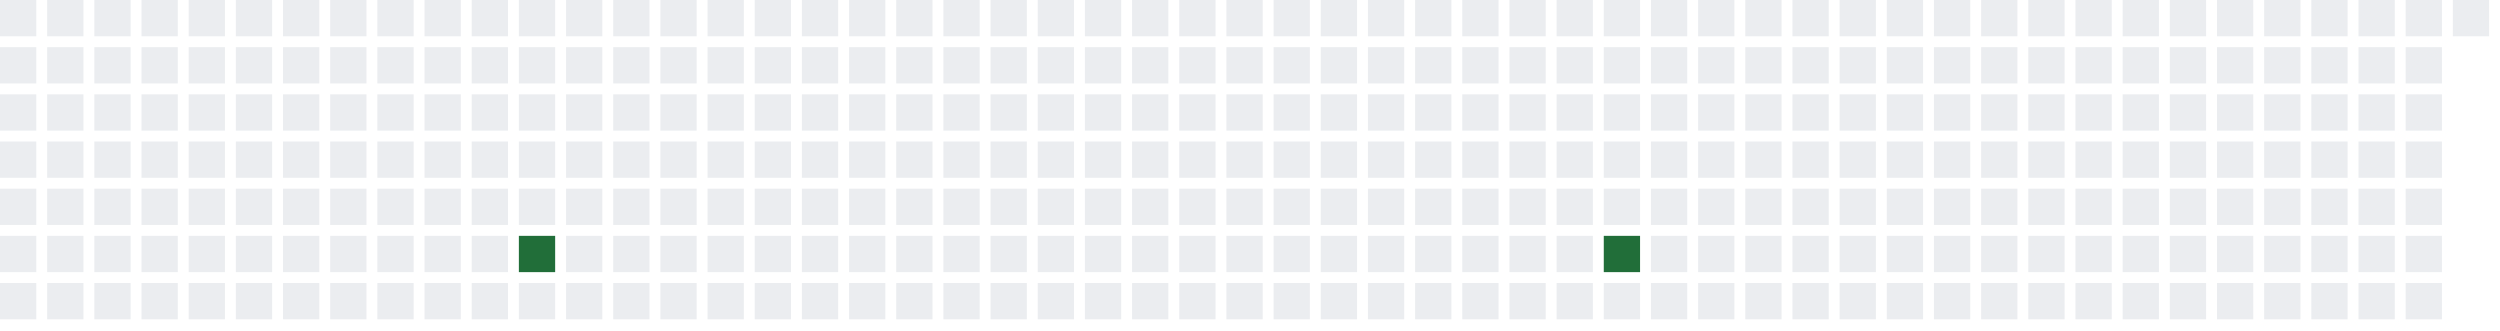
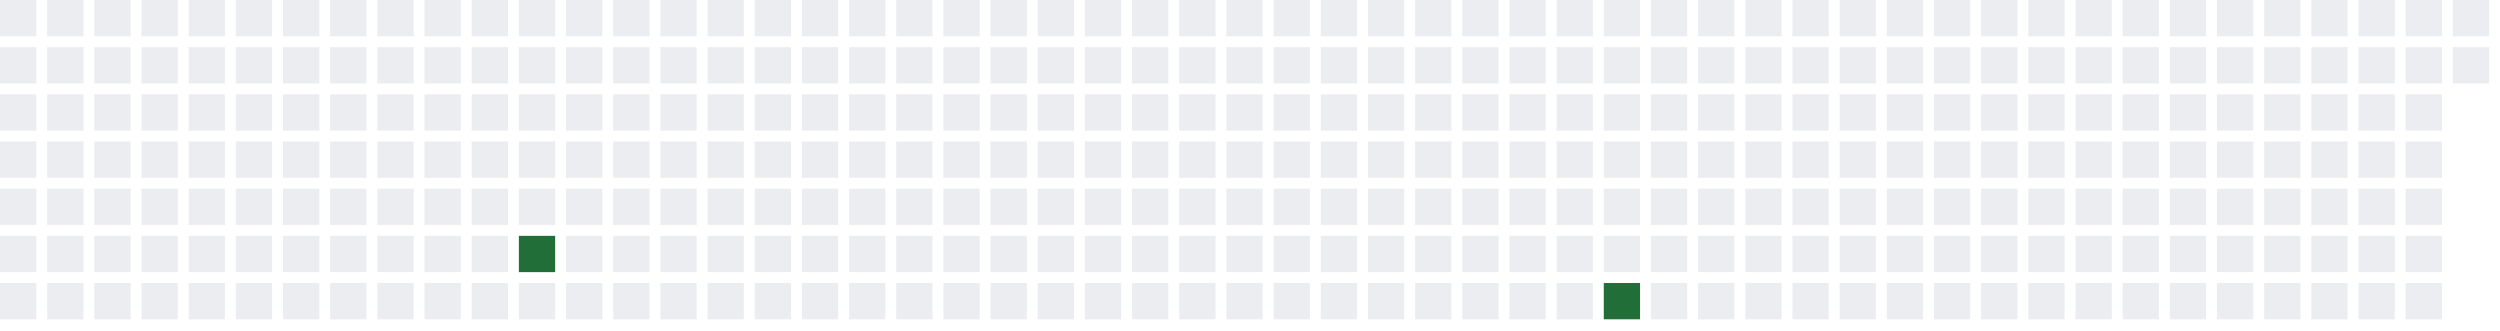
<svg xmlns="http://www.w3.org/2000/svg" width="689" height="91">
  <defs>
    <filter id="glow">
      <feGaussianBlur stdDeviation="3" result="coloredBlur" />
      <feMerge>
        <feMergeNode in="coloredBlur" />
        <feMergeNode in="SourceGraphic" />
      </feMerge>
    </filter>
  </defs>
  <style>
        .day-0 { fill: #ebedf0; }
        .day-1 { fill: #9be9a8; }
        .day-2 { fill: #40c463; }
        .day-3 { fill: #30a14e; }
        .day-4 { fill: #216e39; }

        @keyframes pulse-glow {
            0% { filter: url(#glow); opacity: 0.7; }
            50% { filter: url(#glow); opacity: 1; }
            100% { filter: url(#glow); opacity: 0.7; }
        }

        .glowing-rect {
            animation: pulse-glow 2s infinite alternate;
        }
    </style>
  <rect x="0" y="0" width="10" height="10" class="day-0" />
  <rect x="0" y="13" width="10" height="10" class="day-0" />
  <rect x="0" y="26" width="10" height="10" class="day-0" />
  <rect x="0" y="39" width="10" height="10" class="day-0" />
  <rect x="0" y="52" width="10" height="10" class="day-0" />
  <rect x="0" y="65" width="10" height="10" class="day-0" />
  <rect x="0" y="78" width="10" height="10" class="day-0" />
  <rect x="13" y="0" width="10" height="10" class="day-0" />
  <rect x="13" y="13" width="10" height="10" class="day-0" />
  <rect x="13" y="26" width="10" height="10" class="day-0" />
  <rect x="13" y="39" width="10" height="10" class="day-0" />
  <rect x="13" y="52" width="10" height="10" class="day-0" />
  <rect x="13" y="65" width="10" height="10" class="day-0" />
  <rect x="13" y="78" width="10" height="10" class="day-0" />
  <rect x="26" y="0" width="10" height="10" class="day-0" />
  <rect x="26" y="13" width="10" height="10" class="day-0" />
  <rect x="26" y="26" width="10" height="10" class="day-0" />
  <rect x="26" y="39" width="10" height="10" class="day-0" />
  <rect x="26" y="52" width="10" height="10" class="day-0" />
  <rect x="26" y="65" width="10" height="10" class="day-0" />
  <rect x="26" y="78" width="10" height="10" class="day-0" />
  <rect x="39" y="0" width="10" height="10" class="day-0" />
  <rect x="39" y="13" width="10" height="10" class="day-0" />
  <rect x="39" y="26" width="10" height="10" class="day-0" />
  <rect x="39" y="39" width="10" height="10" class="day-0" />
  <rect x="39" y="52" width="10" height="10" class="day-0" />
  <rect x="39" y="65" width="10" height="10" class="day-0" />
  <rect x="39" y="78" width="10" height="10" class="day-0" />
  <rect x="52" y="0" width="10" height="10" class="day-0" />
  <rect x="52" y="13" width="10" height="10" class="day-0" />
  <rect x="52" y="26" width="10" height="10" class="day-0" />
  <rect x="52" y="39" width="10" height="10" class="day-0" />
  <rect x="52" y="52" width="10" height="10" class="day-0" />
  <rect x="52" y="65" width="10" height="10" class="day-0" />
  <rect x="52" y="78" width="10" height="10" class="day-0" />
  <rect x="65" y="0" width="10" height="10" class="day-0" />
  <rect x="65" y="13" width="10" height="10" class="day-0" />
  <rect x="65" y="26" width="10" height="10" class="day-0" />
  <rect x="65" y="39" width="10" height="10" class="day-0" />
  <rect x="65" y="52" width="10" height="10" class="day-0" />
  <rect x="65" y="65" width="10" height="10" class="day-0" />
  <rect x="65" y="78" width="10" height="10" class="day-0" />
  <rect x="78" y="0" width="10" height="10" class="day-0" />
  <rect x="78" y="13" width="10" height="10" class="day-0" />
  <rect x="78" y="26" width="10" height="10" class="day-0" />
  <rect x="78" y="39" width="10" height="10" class="day-0" />
  <rect x="78" y="52" width="10" height="10" class="day-0" />
  <rect x="78" y="65" width="10" height="10" class="day-0" />
  <rect x="78" y="78" width="10" height="10" class="day-0" />
  <rect x="91" y="0" width="10" height="10" class="day-0" />
  <rect x="91" y="13" width="10" height="10" class="day-0" />
  <rect x="91" y="26" width="10" height="10" class="day-0" />
  <rect x="91" y="39" width="10" height="10" class="day-0" />
  <rect x="91" y="52" width="10" height="10" class="day-0" />
  <rect x="91" y="65" width="10" height="10" class="day-0" />
  <rect x="91" y="78" width="10" height="10" class="day-0" />
  <rect x="104" y="0" width="10" height="10" class="day-0" />
  <rect x="104" y="13" width="10" height="10" class="day-0" />
  <rect x="104" y="26" width="10" height="10" class="day-0" />
  <rect x="104" y="39" width="10" height="10" class="day-0" />
  <rect x="104" y="52" width="10" height="10" class="day-0" />
  <rect x="104" y="65" width="10" height="10" class="day-0" />
  <rect x="104" y="78" width="10" height="10" class="day-0" />
  <rect x="117" y="0" width="10" height="10" class="day-0" />
  <rect x="117" y="13" width="10" height="10" class="day-0" />
  <rect x="117" y="26" width="10" height="10" class="day-0" />
  <rect x="117" y="39" width="10" height="10" class="day-0" />
  <rect x="117" y="52" width="10" height="10" class="day-0" />
  <rect x="117" y="65" width="10" height="10" class="day-0" />
  <rect x="117" y="78" width="10" height="10" class="day-0" />
  <rect x="130" y="0" width="10" height="10" class="day-0" />
  <rect x="130" y="13" width="10" height="10" class="day-0" />
  <rect x="130" y="26" width="10" height="10" class="day-0" />
  <rect x="130" y="39" width="10" height="10" class="day-0" />
  <rect x="130" y="52" width="10" height="10" class="day-0" />
  <rect x="130" y="65" width="10" height="10" class="day-0" />
  <rect x="130" y="78" width="10" height="10" class="day-0" />
  <rect x="143" y="0" width="10" height="10" class="day-0" />
  <rect x="143" y="13" width="10" height="10" class="day-0" />
  <rect x="143" y="26" width="10" height="10" class="day-0" />
  <rect x="143" y="39" width="10" height="10" class="day-0" />
  <rect x="143" y="52" width="10" height="10" class="day-0" />
  <rect x="143" y="65" width="10" height="10" class="day-4 glowing-rect" />
  <rect x="143" y="78" width="10" height="10" class="day-0" />
  <rect x="156" y="0" width="10" height="10" class="day-0" />
  <rect x="156" y="13" width="10" height="10" class="day-0" />
  <rect x="156" y="26" width="10" height="10" class="day-0" />
  <rect x="156" y="39" width="10" height="10" class="day-0" />
  <rect x="156" y="52" width="10" height="10" class="day-0" />
  <rect x="156" y="65" width="10" height="10" class="day-0" />
  <rect x="156" y="78" width="10" height="10" class="day-0" />
  <rect x="169" y="0" width="10" height="10" class="day-0" />
  <rect x="169" y="13" width="10" height="10" class="day-0" />
  <rect x="169" y="26" width="10" height="10" class="day-0" />
  <rect x="169" y="39" width="10" height="10" class="day-0" />
  <rect x="169" y="52" width="10" height="10" class="day-0" />
  <rect x="169" y="65" width="10" height="10" class="day-0" />
  <rect x="169" y="78" width="10" height="10" class="day-0" />
  <rect x="182" y="0" width="10" height="10" class="day-0" />
  <rect x="182" y="13" width="10" height="10" class="day-0" />
  <rect x="182" y="26" width="10" height="10" class="day-0" />
  <rect x="182" y="39" width="10" height="10" class="day-0" />
  <rect x="182" y="52" width="10" height="10" class="day-0" />
  <rect x="182" y="65" width="10" height="10" class="day-0" />
  <rect x="182" y="78" width="10" height="10" class="day-0" />
  <rect x="195" y="0" width="10" height="10" class="day-0" />
  <rect x="195" y="13" width="10" height="10" class="day-0" />
  <rect x="195" y="26" width="10" height="10" class="day-0" />
  <rect x="195" y="39" width="10" height="10" class="day-0" />
  <rect x="195" y="52" width="10" height="10" class="day-0" />
  <rect x="195" y="65" width="10" height="10" class="day-0" />
  <rect x="195" y="78" width="10" height="10" class="day-0" />
  <rect x="208" y="0" width="10" height="10" class="day-0" />
  <rect x="208" y="13" width="10" height="10" class="day-0" />
  <rect x="208" y="26" width="10" height="10" class="day-0" />
  <rect x="208" y="39" width="10" height="10" class="day-0" />
  <rect x="208" y="52" width="10" height="10" class="day-0" />
  <rect x="208" y="65" width="10" height="10" class="day-0" />
  <rect x="208" y="78" width="10" height="10" class="day-0" />
  <rect x="221" y="0" width="10" height="10" class="day-0" />
  <rect x="221" y="13" width="10" height="10" class="day-0" />
  <rect x="221" y="26" width="10" height="10" class="day-0" />
  <rect x="221" y="39" width="10" height="10" class="day-0" />
  <rect x="221" y="52" width="10" height="10" class="day-0" />
  <rect x="221" y="65" width="10" height="10" class="day-0" />
  <rect x="221" y="78" width="10" height="10" class="day-0" />
  <rect x="234" y="0" width="10" height="10" class="day-0" />
  <rect x="234" y="13" width="10" height="10" class="day-0" />
  <rect x="234" y="26" width="10" height="10" class="day-0" />
  <rect x="234" y="39" width="10" height="10" class="day-0" />
  <rect x="234" y="52" width="10" height="10" class="day-0" />
  <rect x="234" y="65" width="10" height="10" class="day-0" />
  <rect x="234" y="78" width="10" height="10" class="day-0" />
  <rect x="247" y="0" width="10" height="10" class="day-0" />
  <rect x="247" y="13" width="10" height="10" class="day-0" />
  <rect x="247" y="26" width="10" height="10" class="day-0" />
  <rect x="247" y="39" width="10" height="10" class="day-0" />
  <rect x="247" y="52" width="10" height="10" class="day-0" />
  <rect x="247" y="65" width="10" height="10" class="day-0" />
  <rect x="247" y="78" width="10" height="10" class="day-0" />
  <rect x="260" y="0" width="10" height="10" class="day-0" />
  <rect x="260" y="13" width="10" height="10" class="day-0" />
  <rect x="260" y="26" width="10" height="10" class="day-0" />
  <rect x="260" y="39" width="10" height="10" class="day-0" />
  <rect x="260" y="52" width="10" height="10" class="day-0" />
  <rect x="260" y="65" width="10" height="10" class="day-0" />
  <rect x="260" y="78" width="10" height="10" class="day-0" />
  <rect x="273" y="0" width="10" height="10" class="day-0" />
  <rect x="273" y="13" width="10" height="10" class="day-0" />
  <rect x="273" y="26" width="10" height="10" class="day-0" />
  <rect x="273" y="39" width="10" height="10" class="day-0" />
  <rect x="273" y="52" width="10" height="10" class="day-0" />
  <rect x="273" y="65" width="10" height="10" class="day-0" />
  <rect x="273" y="78" width="10" height="10" class="day-0" />
  <rect x="286" y="0" width="10" height="10" class="day-0" />
  <rect x="286" y="13" width="10" height="10" class="day-0" />
  <rect x="286" y="26" width="10" height="10" class="day-0" />
  <rect x="286" y="39" width="10" height="10" class="day-0" />
  <rect x="286" y="52" width="10" height="10" class="day-0" />
  <rect x="286" y="65" width="10" height="10" class="day-0" />
  <rect x="286" y="78" width="10" height="10" class="day-0" />
  <rect x="299" y="0" width="10" height="10" class="day-0" />
  <rect x="299" y="13" width="10" height="10" class="day-0" />
  <rect x="299" y="26" width="10" height="10" class="day-0" />
  <rect x="299" y="39" width="10" height="10" class="day-0" />
  <rect x="299" y="52" width="10" height="10" class="day-0" />
  <rect x="299" y="65" width="10" height="10" class="day-0" />
  <rect x="299" y="78" width="10" height="10" class="day-0" />
  <rect x="312" y="0" width="10" height="10" class="day-0" />
  <rect x="312" y="13" width="10" height="10" class="day-0" />
  <rect x="312" y="26" width="10" height="10" class="day-0" />
  <rect x="312" y="39" width="10" height="10" class="day-0" />
  <rect x="312" y="52" width="10" height="10" class="day-0" />
  <rect x="312" y="65" width="10" height="10" class="day-0" />
  <rect x="312" y="78" width="10" height="10" class="day-0" />
  <rect x="325" y="0" width="10" height="10" class="day-0" />
  <rect x="325" y="13" width="10" height="10" class="day-0" />
  <rect x="325" y="26" width="10" height="10" class="day-0" />
  <rect x="325" y="39" width="10" height="10" class="day-0" />
  <rect x="325" y="52" width="10" height="10" class="day-0" />
  <rect x="325" y="65" width="10" height="10" class="day-0" />
  <rect x="325" y="78" width="10" height="10" class="day-0" />
  <rect x="338" y="0" width="10" height="10" class="day-0" />
  <rect x="338" y="13" width="10" height="10" class="day-0" />
  <rect x="338" y="26" width="10" height="10" class="day-0" />
  <rect x="338" y="39" width="10" height="10" class="day-0" />
  <rect x="338" y="52" width="10" height="10" class="day-0" />
  <rect x="338" y="65" width="10" height="10" class="day-0" />
  <rect x="338" y="78" width="10" height="10" class="day-0" />
  <rect x="351" y="0" width="10" height="10" class="day-0" />
  <rect x="351" y="13" width="10" height="10" class="day-0" />
  <rect x="351" y="26" width="10" height="10" class="day-0" />
  <rect x="351" y="39" width="10" height="10" class="day-0" />
  <rect x="351" y="52" width="10" height="10" class="day-0" />
  <rect x="351" y="65" width="10" height="10" class="day-0" />
  <rect x="351" y="78" width="10" height="10" class="day-0" />
  <rect x="364" y="0" width="10" height="10" class="day-0" />
  <rect x="364" y="13" width="10" height="10" class="day-0" />
  <rect x="364" y="26" width="10" height="10" class="day-0" />
  <rect x="364" y="39" width="10" height="10" class="day-0" />
  <rect x="364" y="52" width="10" height="10" class="day-0" />
  <rect x="364" y="65" width="10" height="10" class="day-0" />
  <rect x="364" y="78" width="10" height="10" class="day-0" />
  <rect x="377" y="0" width="10" height="10" class="day-0" />
  <rect x="377" y="13" width="10" height="10" class="day-0" />
  <rect x="377" y="26" width="10" height="10" class="day-0" />
  <rect x="377" y="39" width="10" height="10" class="day-0" />
  <rect x="377" y="52" width="10" height="10" class="day-0" />
  <rect x="377" y="65" width="10" height="10" class="day-0" />
  <rect x="377" y="78" width="10" height="10" class="day-0" />
  <rect x="390" y="0" width="10" height="10" class="day-0" />
  <rect x="390" y="13" width="10" height="10" class="day-0" />
  <rect x="390" y="26" width="10" height="10" class="day-0" />
  <rect x="390" y="39" width="10" height="10" class="day-0" />
  <rect x="390" y="52" width="10" height="10" class="day-0" />
  <rect x="390" y="65" width="10" height="10" class="day-0" />
  <rect x="390" y="78" width="10" height="10" class="day-0" />
  <rect x="403" y="0" width="10" height="10" class="day-0" />
  <rect x="403" y="13" width="10" height="10" class="day-0" />
  <rect x="403" y="26" width="10" height="10" class="day-0" />
  <rect x="403" y="39" width="10" height="10" class="day-0" />
  <rect x="403" y="52" width="10" height="10" class="day-0" />
  <rect x="403" y="65" width="10" height="10" class="day-0" />
  <rect x="403" y="78" width="10" height="10" class="day-0" />
  <rect x="416" y="0" width="10" height="10" class="day-0" />
  <rect x="416" y="13" width="10" height="10" class="day-0" />
  <rect x="416" y="26" width="10" height="10" class="day-0" />
  <rect x="416" y="39" width="10" height="10" class="day-0" />
  <rect x="416" y="52" width="10" height="10" class="day-0" />
  <rect x="416" y="65" width="10" height="10" class="day-0" />
  <rect x="416" y="78" width="10" height="10" class="day-0" />
  <rect x="429" y="0" width="10" height="10" class="day-0" />
  <rect x="429" y="13" width="10" height="10" class="day-0" />
  <rect x="429" y="26" width="10" height="10" class="day-0" />
  <rect x="429" y="39" width="10" height="10" class="day-0" />
  <rect x="429" y="52" width="10" height="10" class="day-0" />
  <rect x="429" y="65" width="10" height="10" class="day-0" />
  <rect x="429" y="78" width="10" height="10" class="day-0" />
  <rect x="442" y="0" width="10" height="10" class="day-0" />
  <rect x="442" y="13" width="10" height="10" class="day-0" />
  <rect x="442" y="26" width="10" height="10" class="day-0" />
  <rect x="442" y="39" width="10" height="10" class="day-0" />
  <rect x="442" y="52" width="10" height="10" class="day-0" />
-   <rect x="442" y="65" width="10" height="10" class="day-4 glowing-rect" />
-   <rect x="442" y="78" width="10" height="10" class="day-0" />
+   <rect x="442" y="65" width="10" height="10" class="day-0" />
+   <rect x="442" y="78" width="10" height="10" class="day-4 glowing-rect" />
  <rect x="455" y="0" width="10" height="10" class="day-0" />
  <rect x="455" y="13" width="10" height="10" class="day-0" />
  <rect x="455" y="26" width="10" height="10" class="day-0" />
  <rect x="455" y="39" width="10" height="10" class="day-0" />
  <rect x="455" y="52" width="10" height="10" class="day-0" />
  <rect x="455" y="65" width="10" height="10" class="day-0" />
  <rect x="455" y="78" width="10" height="10" class="day-0" />
  <rect x="468" y="0" width="10" height="10" class="day-0" />
  <rect x="468" y="13" width="10" height="10" class="day-0" />
  <rect x="468" y="26" width="10" height="10" class="day-0" />
  <rect x="468" y="39" width="10" height="10" class="day-0" />
  <rect x="468" y="52" width="10" height="10" class="day-0" />
  <rect x="468" y="65" width="10" height="10" class="day-0" />
  <rect x="468" y="78" width="10" height="10" class="day-0" />
  <rect x="481" y="0" width="10" height="10" class="day-0" />
  <rect x="481" y="13" width="10" height="10" class="day-0" />
  <rect x="481" y="26" width="10" height="10" class="day-0" />
  <rect x="481" y="39" width="10" height="10" class="day-0" />
  <rect x="481" y="52" width="10" height="10" class="day-0" />
  <rect x="481" y="65" width="10" height="10" class="day-0" />
  <rect x="481" y="78" width="10" height="10" class="day-0" />
  <rect x="494" y="0" width="10" height="10" class="day-0" />
  <rect x="494" y="13" width="10" height="10" class="day-0" />
  <rect x="494" y="26" width="10" height="10" class="day-0" />
  <rect x="494" y="39" width="10" height="10" class="day-0" />
  <rect x="494" y="52" width="10" height="10" class="day-0" />
  <rect x="494" y="65" width="10" height="10" class="day-0" />
  <rect x="494" y="78" width="10" height="10" class="day-0" />
  <rect x="507" y="0" width="10" height="10" class="day-0" />
  <rect x="507" y="13" width="10" height="10" class="day-0" />
  <rect x="507" y="26" width="10" height="10" class="day-0" />
  <rect x="507" y="39" width="10" height="10" class="day-0" />
  <rect x="507" y="52" width="10" height="10" class="day-0" />
  <rect x="507" y="65" width="10" height="10" class="day-0" />
  <rect x="507" y="78" width="10" height="10" class="day-0" />
  <rect x="520" y="0" width="10" height="10" class="day-0" />
  <rect x="520" y="13" width="10" height="10" class="day-0" />
  <rect x="520" y="26" width="10" height="10" class="day-0" />
  <rect x="520" y="39" width="10" height="10" class="day-0" />
  <rect x="520" y="52" width="10" height="10" class="day-0" />
  <rect x="520" y="65" width="10" height="10" class="day-0" />
  <rect x="520" y="78" width="10" height="10" class="day-0" />
  <rect x="533" y="0" width="10" height="10" class="day-0" />
  <rect x="533" y="13" width="10" height="10" class="day-0" />
  <rect x="533" y="26" width="10" height="10" class="day-0" />
  <rect x="533" y="39" width="10" height="10" class="day-0" />
  <rect x="533" y="52" width="10" height="10" class="day-0" />
  <rect x="533" y="65" width="10" height="10" class="day-0" />
  <rect x="533" y="78" width="10" height="10" class="day-0" />
  <rect x="546" y="0" width="10" height="10" class="day-0" />
  <rect x="546" y="13" width="10" height="10" class="day-0" />
  <rect x="546" y="26" width="10" height="10" class="day-0" />
  <rect x="546" y="39" width="10" height="10" class="day-0" />
  <rect x="546" y="52" width="10" height="10" class="day-0" />
  <rect x="546" y="65" width="10" height="10" class="day-0" />
  <rect x="546" y="78" width="10" height="10" class="day-0" />
  <rect x="559" y="0" width="10" height="10" class="day-0" />
  <rect x="559" y="13" width="10" height="10" class="day-0" />
  <rect x="559" y="26" width="10" height="10" class="day-0" />
  <rect x="559" y="39" width="10" height="10" class="day-0" />
  <rect x="559" y="52" width="10" height="10" class="day-0" />
  <rect x="559" y="65" width="10" height="10" class="day-0" />
  <rect x="559" y="78" width="10" height="10" class="day-0" />
  <rect x="572" y="0" width="10" height="10" class="day-0" />
  <rect x="572" y="13" width="10" height="10" class="day-0" />
  <rect x="572" y="26" width="10" height="10" class="day-0" />
  <rect x="572" y="39" width="10" height="10" class="day-0" />
  <rect x="572" y="52" width="10" height="10" class="day-0" />
  <rect x="572" y="65" width="10" height="10" class="day-0" />
  <rect x="572" y="78" width="10" height="10" class="day-0" />
  <rect x="585" y="0" width="10" height="10" class="day-0" />
  <rect x="585" y="13" width="10" height="10" class="day-0" />
  <rect x="585" y="26" width="10" height="10" class="day-0" />
  <rect x="585" y="39" width="10" height="10" class="day-0" />
  <rect x="585" y="52" width="10" height="10" class="day-0" />
  <rect x="585" y="65" width="10" height="10" class="day-0" />
  <rect x="585" y="78" width="10" height="10" class="day-0" />
  <rect x="598" y="0" width="10" height="10" class="day-0" />
  <rect x="598" y="13" width="10" height="10" class="day-0" />
  <rect x="598" y="26" width="10" height="10" class="day-0" />
  <rect x="598" y="39" width="10" height="10" class="day-0" />
  <rect x="598" y="52" width="10" height="10" class="day-0" />
  <rect x="598" y="65" width="10" height="10" class="day-0" />
  <rect x="598" y="78" width="10" height="10" class="day-0" />
  <rect x="611" y="0" width="10" height="10" class="day-0" />
  <rect x="611" y="13" width="10" height="10" class="day-0" />
  <rect x="611" y="26" width="10" height="10" class="day-0" />
  <rect x="611" y="39" width="10" height="10" class="day-0" />
  <rect x="611" y="52" width="10" height="10" class="day-0" />
  <rect x="611" y="65" width="10" height="10" class="day-0" />
  <rect x="611" y="78" width="10" height="10" class="day-0" />
  <rect x="624" y="0" width="10" height="10" class="day-0" />
  <rect x="624" y="13" width="10" height="10" class="day-0" />
  <rect x="624" y="26" width="10" height="10" class="day-0" />
  <rect x="624" y="39" width="10" height="10" class="day-0" />
  <rect x="624" y="52" width="10" height="10" class="day-0" />
  <rect x="624" y="65" width="10" height="10" class="day-0" />
  <rect x="624" y="78" width="10" height="10" class="day-0" />
  <rect x="637" y="0" width="10" height="10" class="day-0" />
  <rect x="637" y="13" width="10" height="10" class="day-0" />
  <rect x="637" y="26" width="10" height="10" class="day-0" />
  <rect x="637" y="39" width="10" height="10" class="day-0" />
  <rect x="637" y="52" width="10" height="10" class="day-0" />
  <rect x="637" y="65" width="10" height="10" class="day-0" />
  <rect x="637" y="78" width="10" height="10" class="day-0" />
  <rect x="650" y="0" width="10" height="10" class="day-0" />
  <rect x="650" y="13" width="10" height="10" class="day-0" />
  <rect x="650" y="26" width="10" height="10" class="day-0" />
  <rect x="650" y="39" width="10" height="10" class="day-0" />
  <rect x="650" y="52" width="10" height="10" class="day-0" />
  <rect x="650" y="65" width="10" height="10" class="day-0" />
  <rect x="650" y="78" width="10" height="10" class="day-0" />
  <rect x="663" y="0" width="10" height="10" class="day-0" />
  <rect x="663" y="13" width="10" height="10" class="day-0" />
  <rect x="663" y="26" width="10" height="10" class="day-0" />
  <rect x="663" y="39" width="10" height="10" class="day-0" />
  <rect x="663" y="52" width="10" height="10" class="day-0" />
  <rect x="663" y="65" width="10" height="10" class="day-0" />
  <rect x="663" y="78" width="10" height="10" class="day-0" />
  <rect x="676" y="0" width="10" height="10" class="day-0" />
+   <rect x="676" y="13" width="10" height="10" class="day-0" />
</svg>
